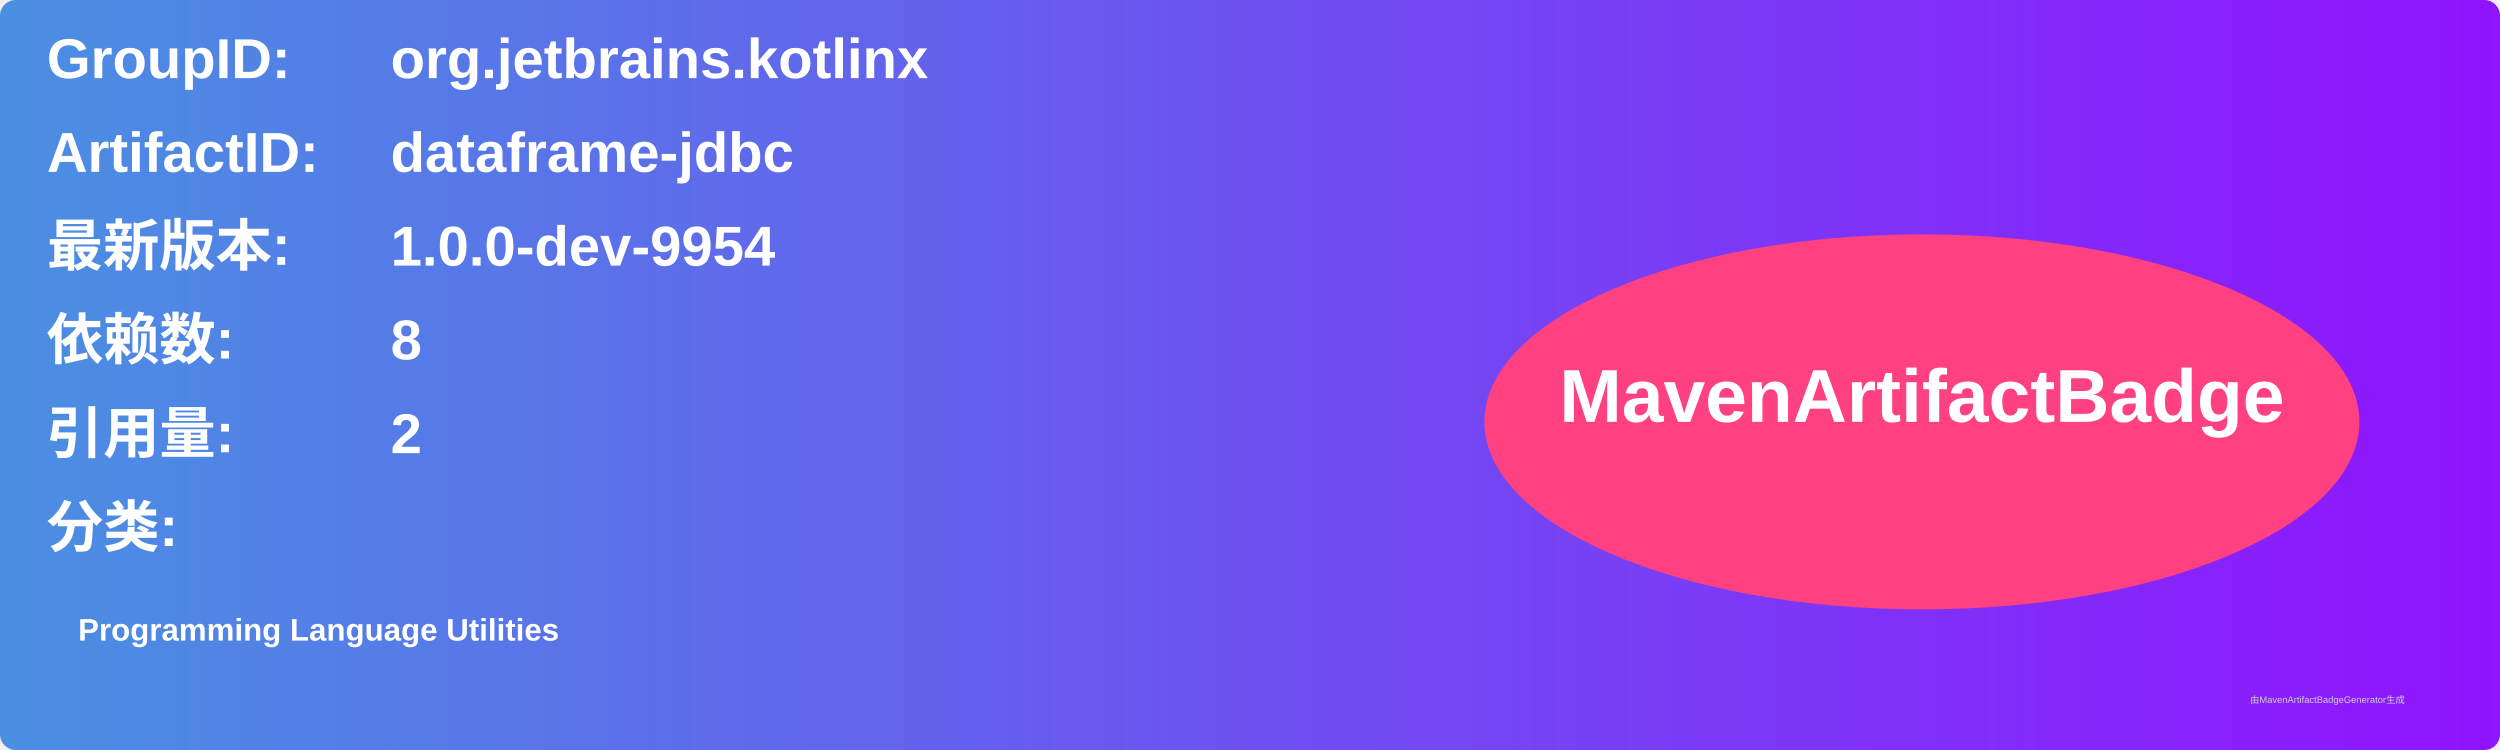
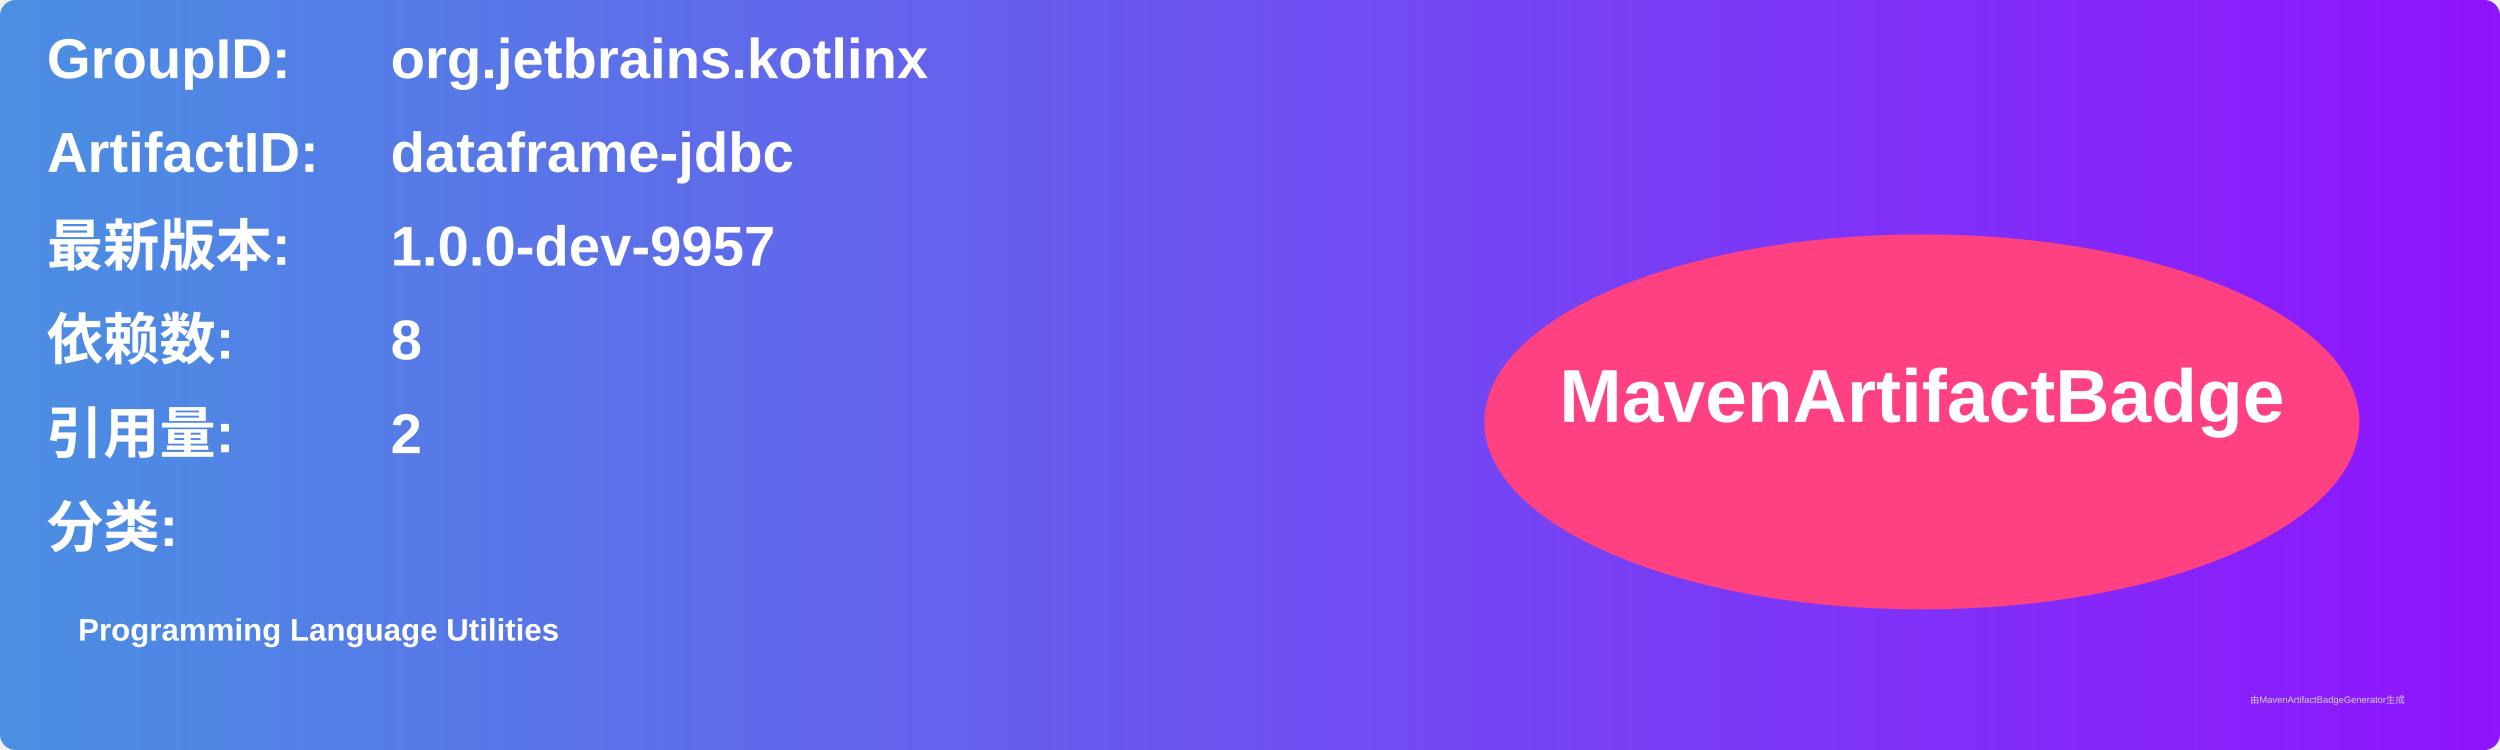
<svg xmlns="http://www.w3.org/2000/svg" width="800" height="240" viewBox="0 0 800 240">
  <linearGradient id="grad" x1="0%" y1="0%" x2="100%" y2="0%">
    <stop offset="0%" stop-color="#4a90e2" />
    <stop offset="100%" stop-color="#9013fe" />
  </linearGradient>
  <rect width="100%" height="100%" rx="5" ry="5" fill="url(#grad)" />
  <g transform="translate(15, 15)">
    <text x="0" y="10" font-family="Arial" font-size="18" fill="white" font-weight="bold" width="260">GroupID:</text>
    <text x="110" y="10" font-family="Arial" font-size="18" fill="white" font-weight="bold" width="460">org.jetbrains.kotlinx</text>
    <text x="0" y="40" font-family="Arial" font-size="18" fill="white" font-weight="bold" width="260">ArtifactID:</text>
    <text x="110" y="40" font-family="Arial" font-size="18" fill="white" font-weight="bold" width="460">dataframe-jdbc</text>
    <text x="0" y="70" font-family="Arial" font-size="18" fill="white" font-weight="bold">最新版本:</text>
    <text x="110" y="70" font-family="Arial" font-size="18" fill="white" font-weight="bold">
-       <tspan font-weight="bold">1.0.0-dev-9954</tspan>
+       <tspan font-weight="bold">1.0.0-dev-9957</tspan>
    </text>
    <text x="0" y="100" font-family="Arial" font-size="18" fill="white" font-weight="bold">依赖数: </text>
    <text x="110" y="100" font-family="Arial" font-size="18" fill="white">
      <tspan font-weight="bold">8</tspan>
    </text>
    <text x="0" y="130" font-family="Arial" font-size="18" fill="white" font-weight="bold">引用量: </text>
    <text x="110" y="130" font-family="Arial" font-size="18" fill="white">
      <tspan font-weight="bold">2</tspan>
    </text>
    <text x="0" y="160" font-family="Arial" font-size="18" fill="white" font-weight="bold">分类:</text>
    <text x="10" y="190" font-family="Arial" font-size="10" fill="white">
      <tspan font-weight="bold">Programming Language Utilities</tspan>
    </text>
    <ellipse cx="600" cy="120" rx="140" ry="60" fill="#ff4081" />
    <text x="600" y="120" text-anchor="middle" font-family="Arial" font-size="24" fill="white" font-weight="bold">MavenArtifactBadge</text>
  </g>
  <text x="720" y="225" font-family="Arial" font-size="3" fill="#d0d0d0">由MavenArtifactBadgeGenerator生成</text>
</svg>
